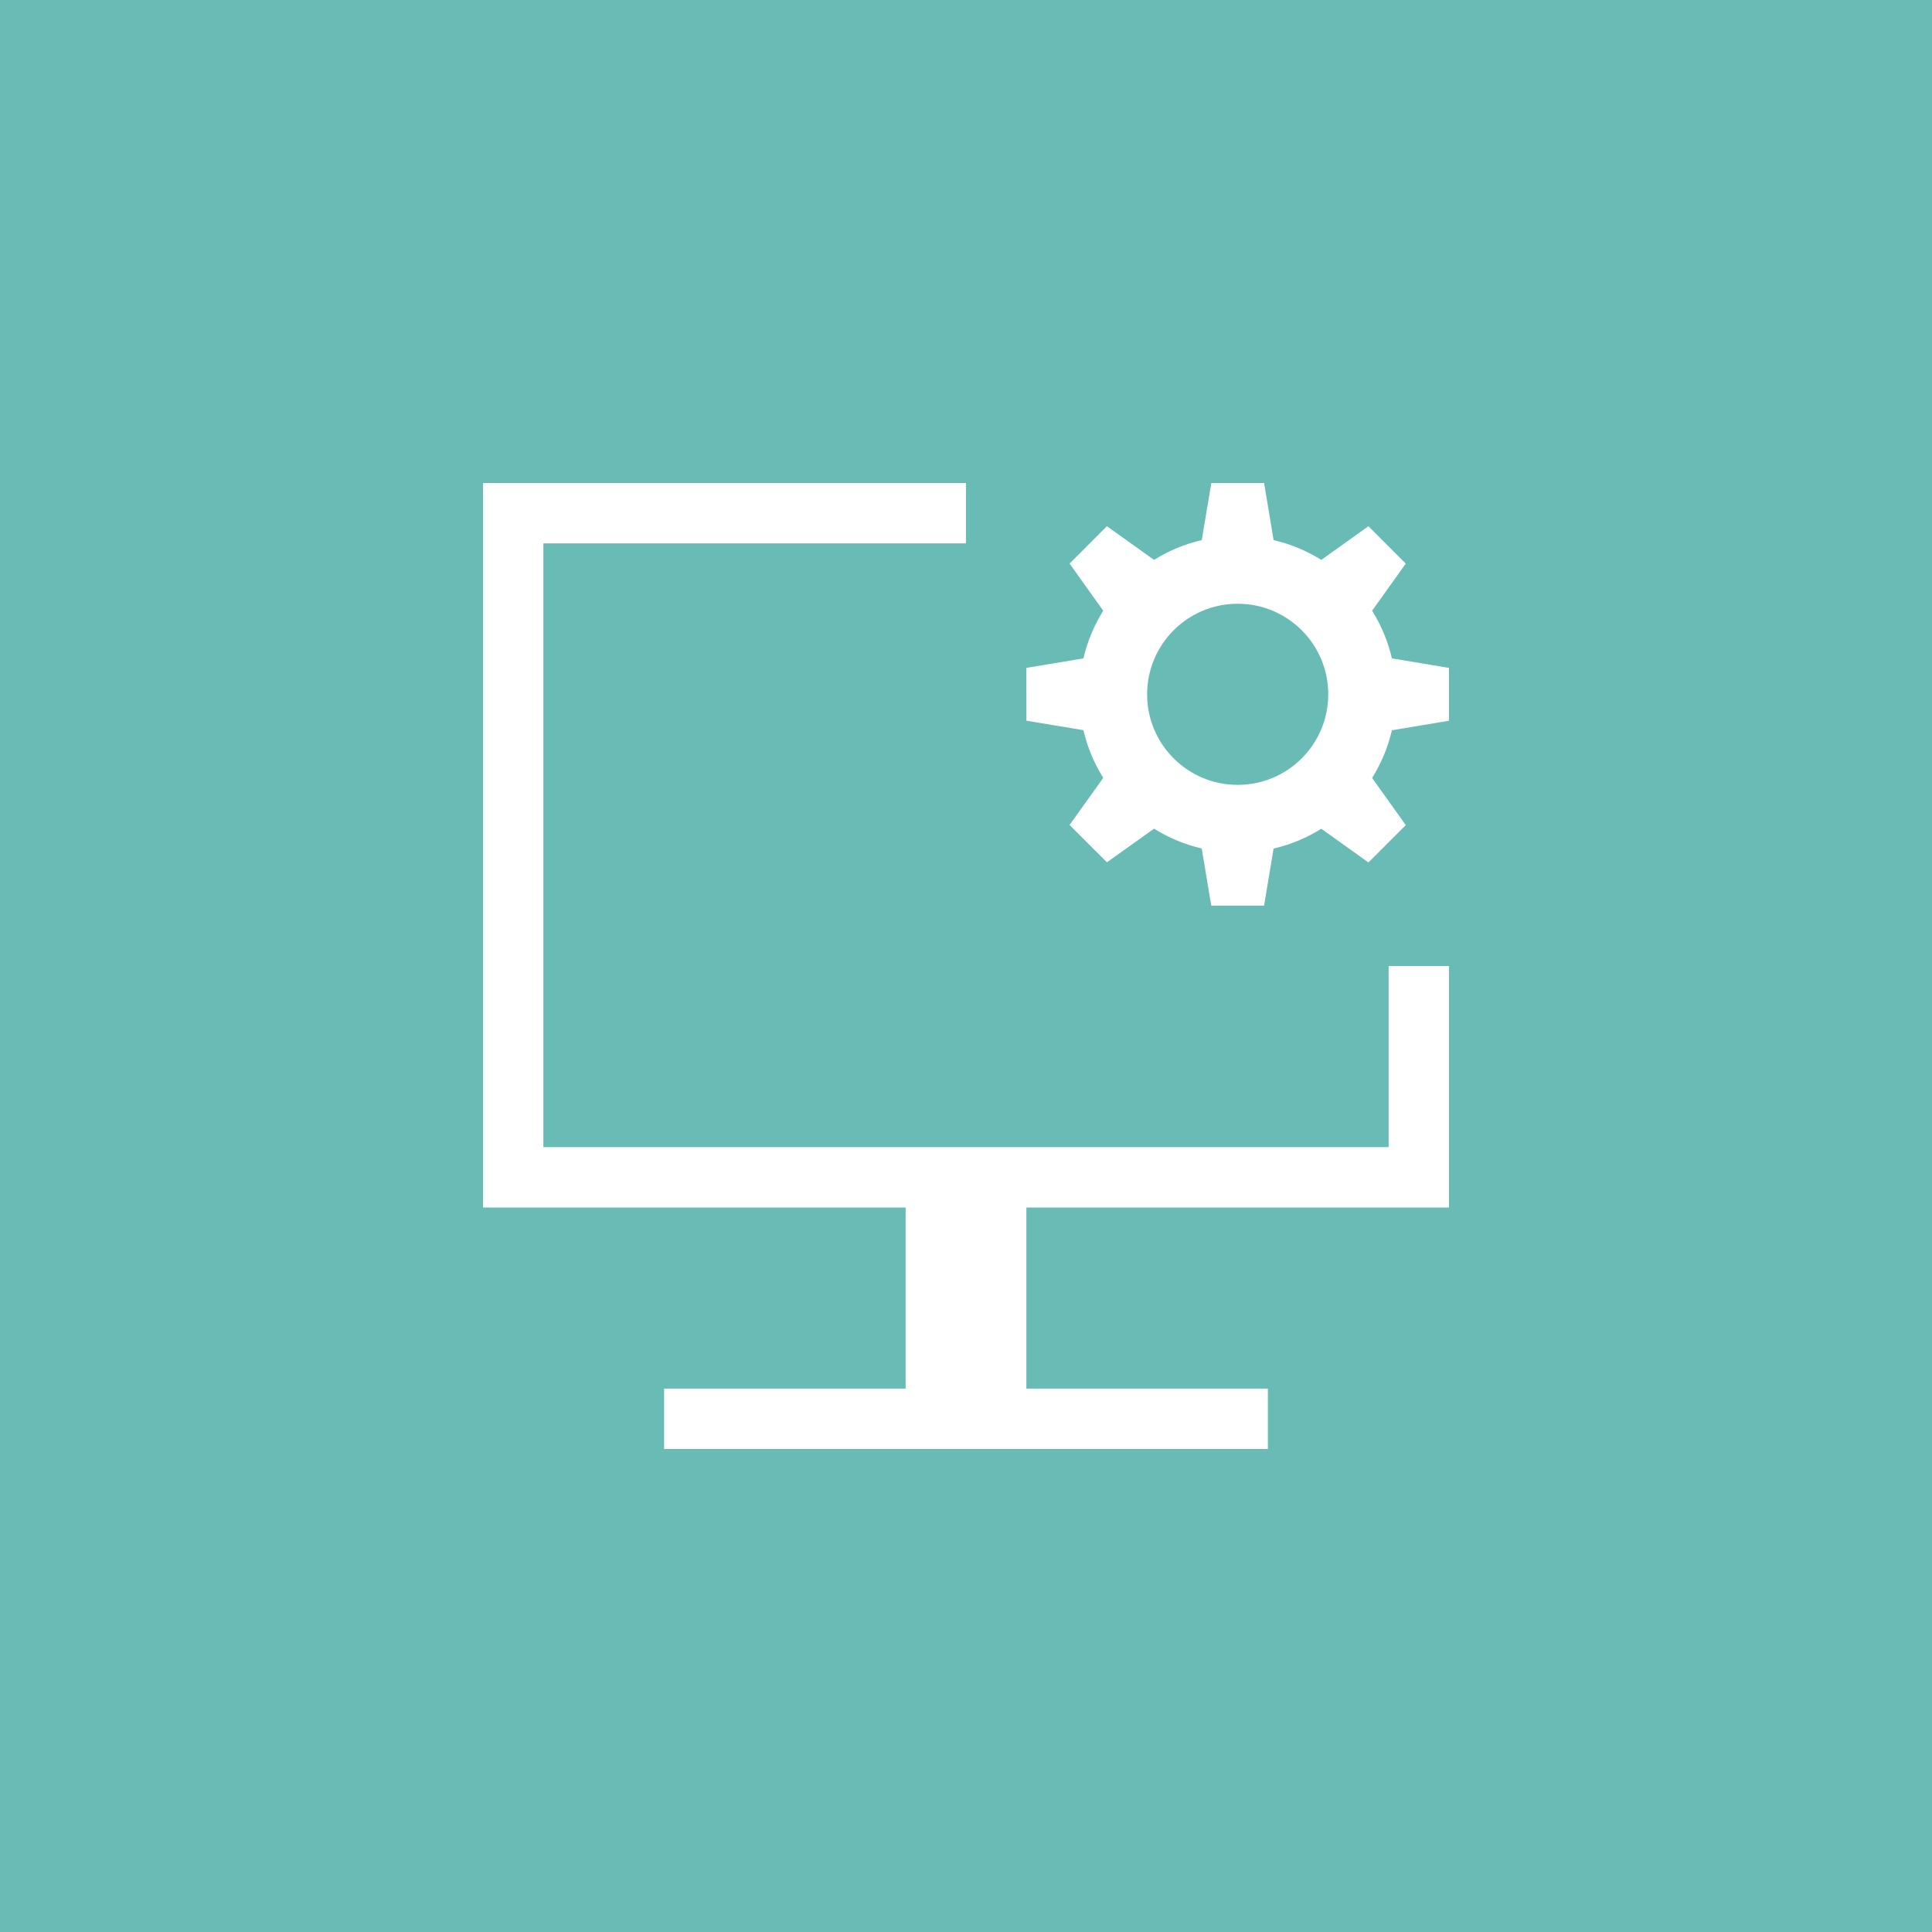
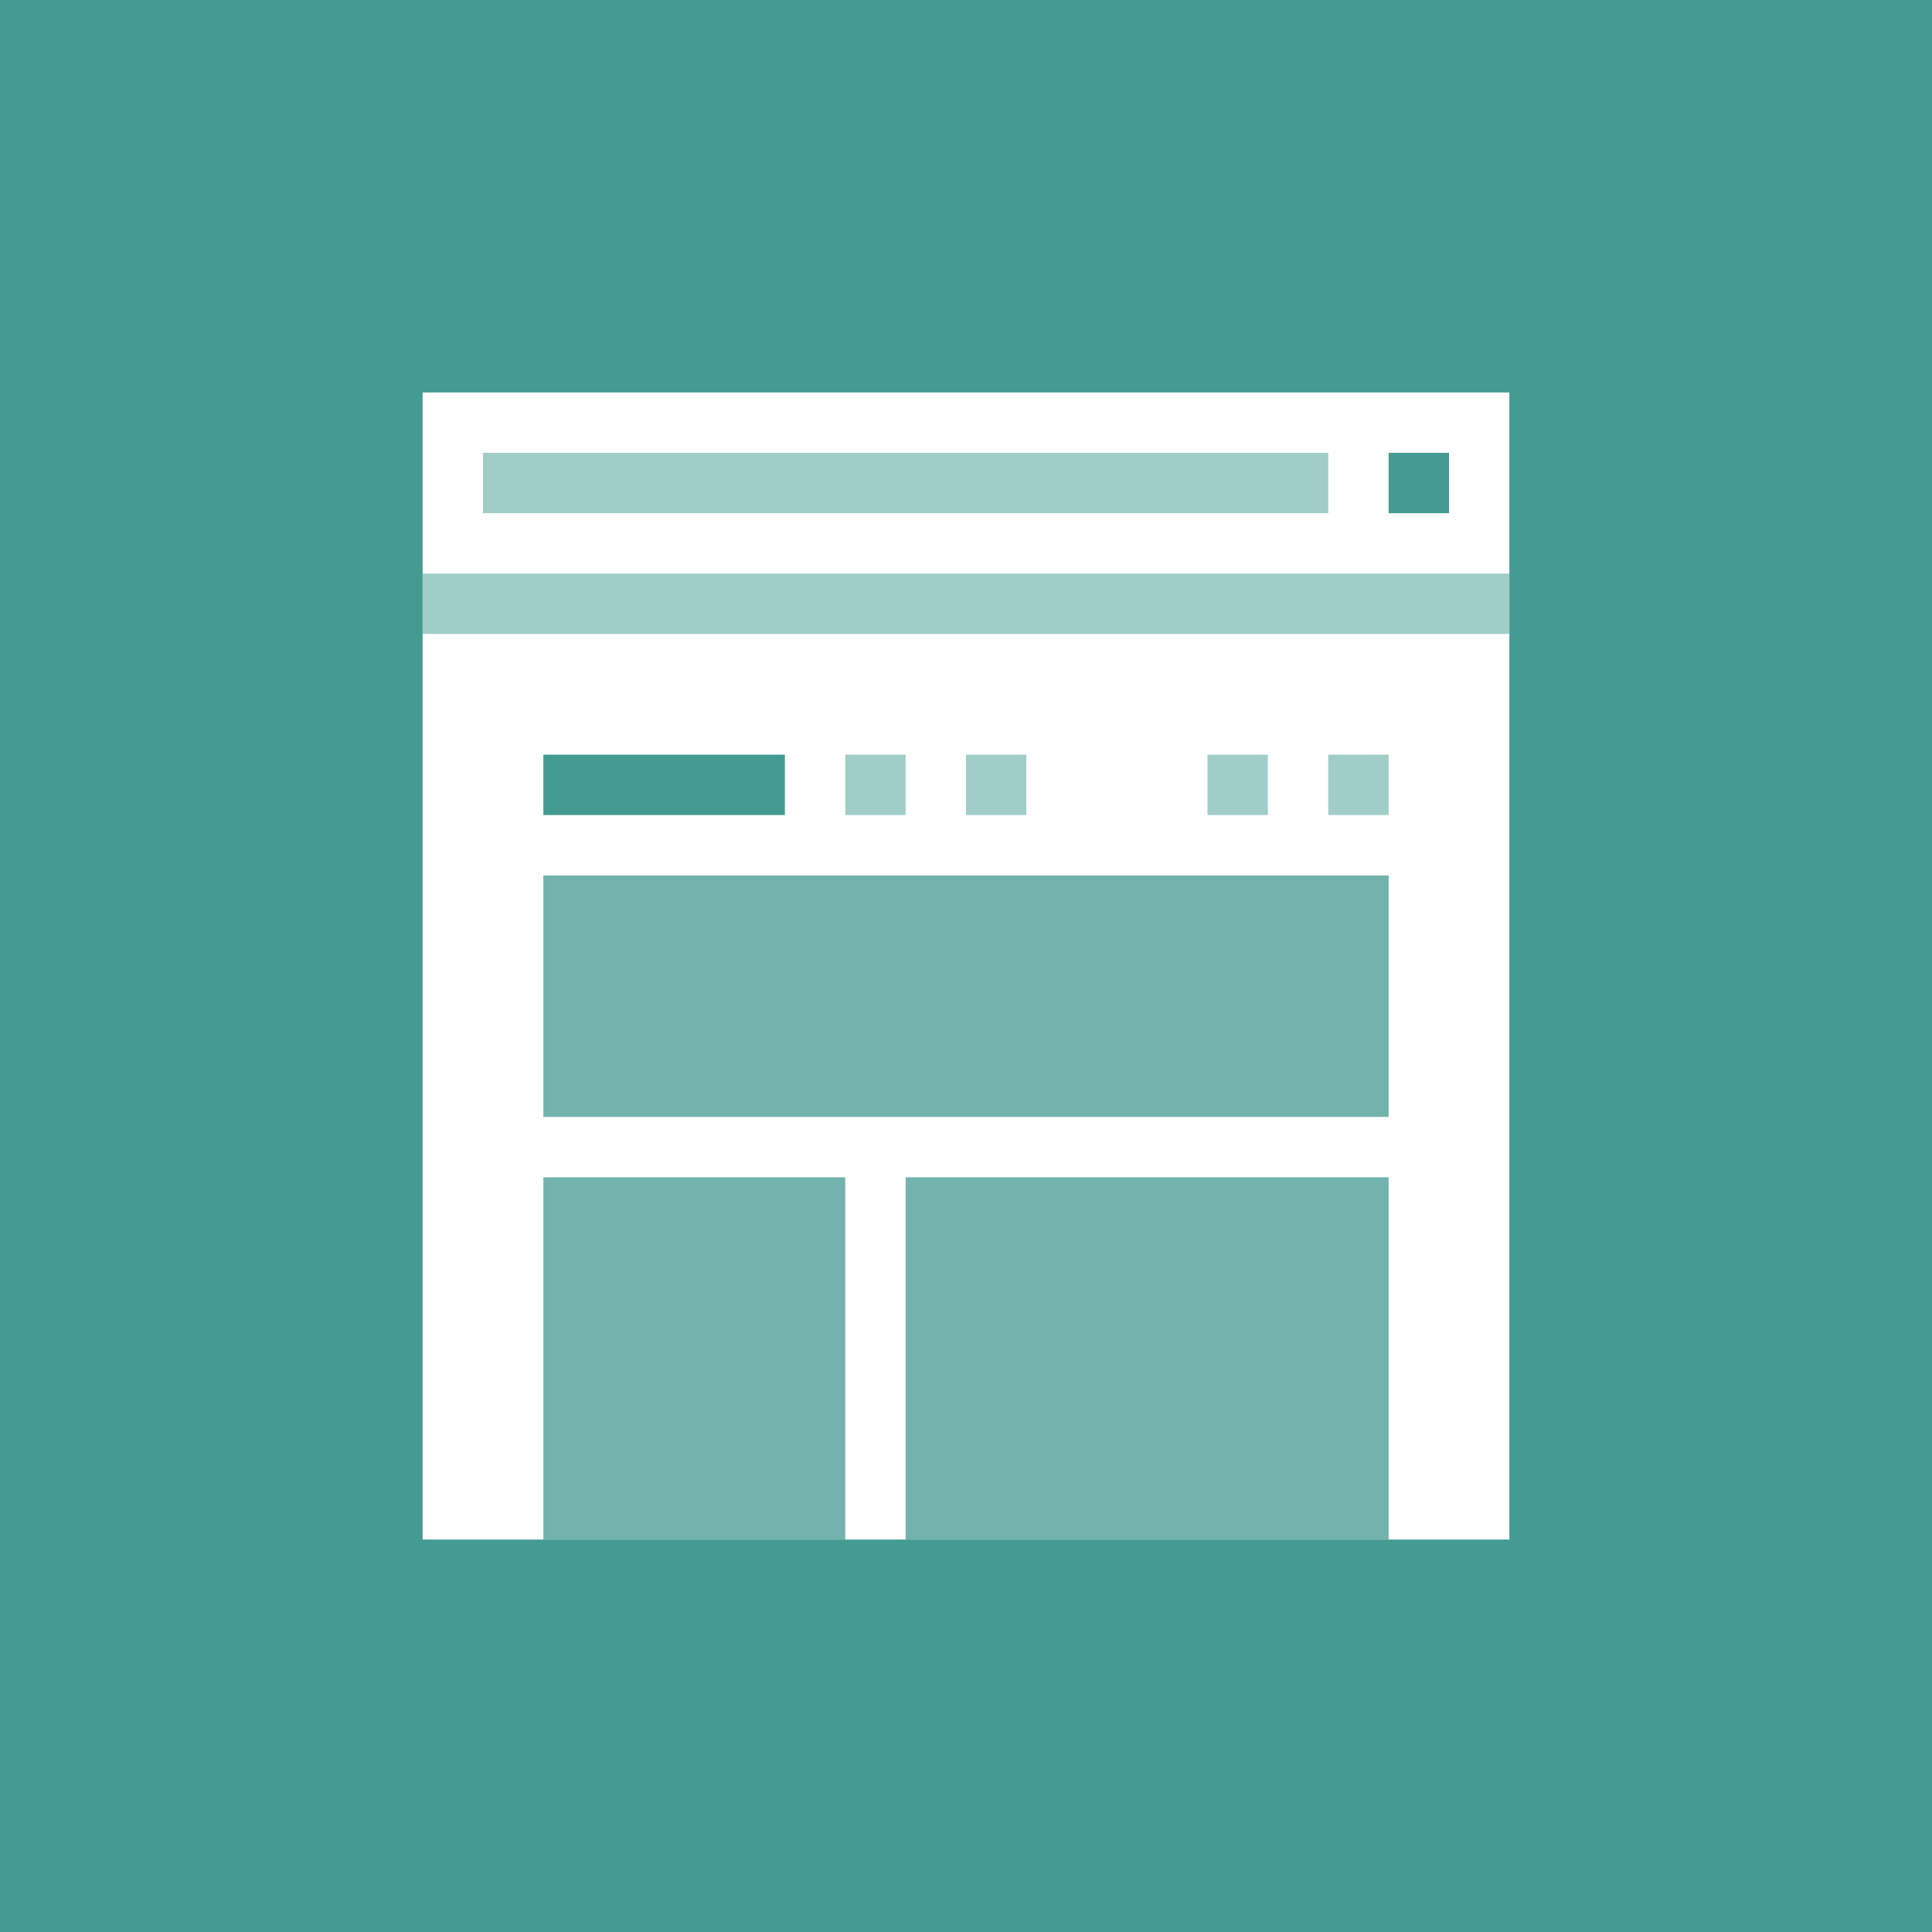
- <svg xmlns="http://www.w3.org/2000/svg" x="0px" y="0px" width="64px" height="64px" viewBox="0 0 64 64">
-   <rect x="0" y="0" width="64" height="64" rx="0" ry="0" fill="#69BBB5" />
-   <path transform="translate(16, 16)" fill="#FFFFFF" d="M31.634,6.064L30.109,5.81c-0.066-0.284-0.155-0.559-0.265-0.823c-0.11-0.264-0.241-0.517-0.391-0.757 l0.9-1.259v0l0.215-0.301l-0.157-0.157l-0.105-0.105l0,0l-0.713-0.714l0,0l-0.262-0.262L29.15,1.561h0l-1.38,0.986 c-0.481-0.3-1.012-0.524-1.58-0.656l-0.254-1.525l0,0L25.875,0h-0.222h-0.148h-1.009h-0.148h-0.222l-0.036,0.219l0,0L23.81,1.891 c-0.568,0.132-1.1,0.356-1.581,0.656l-1.259-0.9l0,0l-0.302-0.216l-0.157,0.157l0,0l-0.679,0.68l-0.139,0.139l0,0l-0.105,0.105 l-0.157,0.157L19.56,2.85l0,0l0.985,1.38c-0.299,0.481-0.523,1.012-0.655,1.58l-1.671,0.278l0,0L18,6.125l0,0.222l0,0l0.001,1.305v0 l0,0.222l0.365,0.061l0,0l0.819,0.136l0.705,0.117c0.066,0.284,0.155,0.559,0.265,0.823c0.11,0.264,0.241,0.517,0.391,0.757 l-0.986,1.38l0,0l-0.129,0.181l0.157,0.157c0,0,0,0,0,0l0.924,0.922h0l0.157,0.157l0.301-0.215h0l1.259-0.899 c0.481,0.3,1.012,0.524,1.58,0.656l0.278,1.671l0,0L24.125,14h0.222h0.148h1.009h0.148h0.222l0.061-0.365l0,0l0.254-1.525 c0.569-0.132,1.1-0.356,1.581-0.656l0.998,0.713l0.261,0.187h0l0.302,0.216l0.262-0.262l0.713-0.713l0.262-0.262l-0.215-0.302l0,0 l-0.9-1.26c0.15-0.24,0.281-0.493,0.391-0.757c0.11-0.264,0.199-0.539,0.265-0.823l1.525-0.254l0,0L32,7.875V7.653V7.504V6.496 V6.347V6.125L31.634,6.064L31.634,6.064z M25,10c-1.657,0-3-1.343-3-3s1.343-3,3-3s3,1.343,3,3S26.657,10,25,10z M30,16h2v8H18v6h8 v2H6v-2h8v-6H0V0h16v2H2v20h28V16z" />
+ <svg xmlns="http://www.w3.org/2000/svg" version="1.1" id="Ebene_1" x="0px" y="0px" viewBox="0 0 64 64" enable-background="new 0 0 64 64" xml:space="preserve">
+   <rect fill="#439B92" width="64" height="64" />
+   <rect x="14" y="13" fill="#FFFFFF" width="36" height="38" />
+   <rect x="16" y="15" opacity="0.5" fill="#439B92" width="28" height="2" />
+   <rect x="46" y="15" fill="#439B92" width="2" height="2" />
+   <rect x="14" y="19" opacity="0.5" fill="#439B92" width="36" height="2" />
+   <rect x="18" y="29" opacity="0.75" fill="#439B92" width="28" height="8" />
+   <rect x="18" y="39" opacity="0.75" fill="#439B92" width="10" height="12" />
+   <rect x="30" y="39" opacity="0.75" fill="#439B92" width="16" height="12" />
+   <rect x="18" y="25" fill="#439B92" width="8" height="2" />
+   <rect x="28" y="25" opacity="0.5" fill="#439B92" width="2" height="2" />
+   <rect x="32" y="25" opacity="0.5" fill="#439B92" width="2" height="2" />
+   <rect x="40" y="25" opacity="0.5" fill="#439B92" width="2" height="2" />
+   <rect x="44" y="25" opacity="0.5" fill="#439B92" width="2" height="2" />
</svg>
